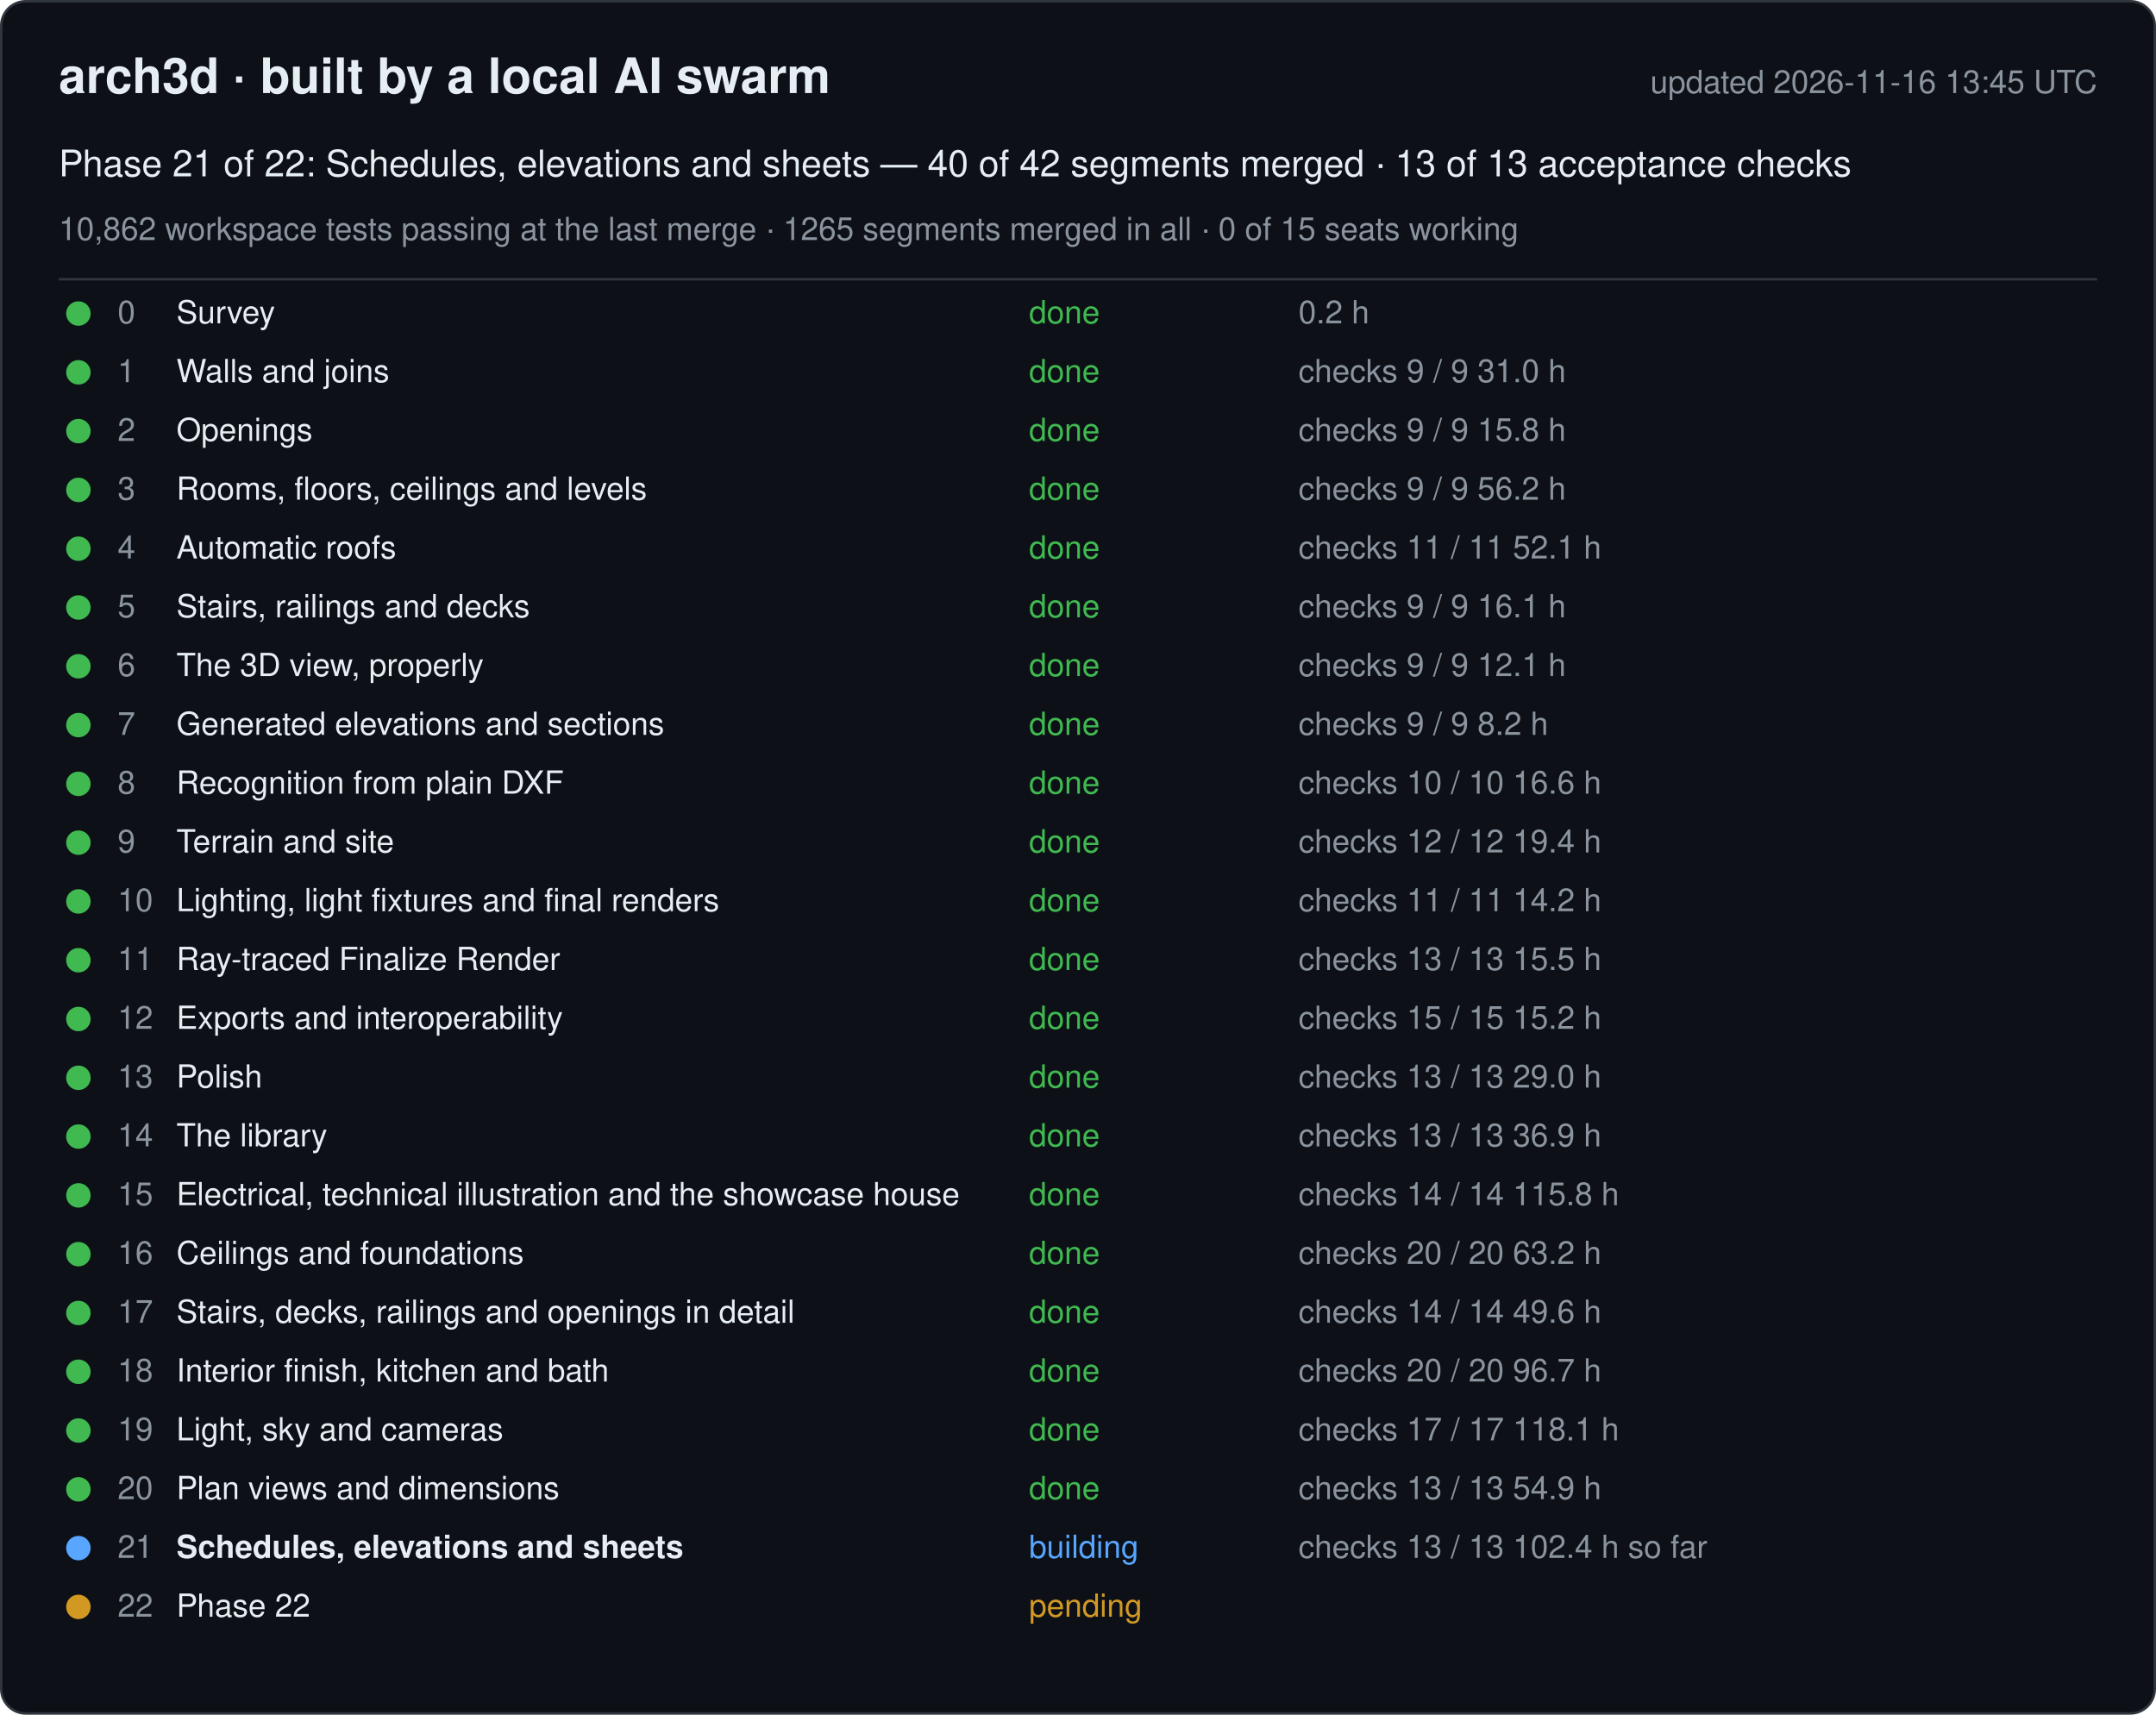
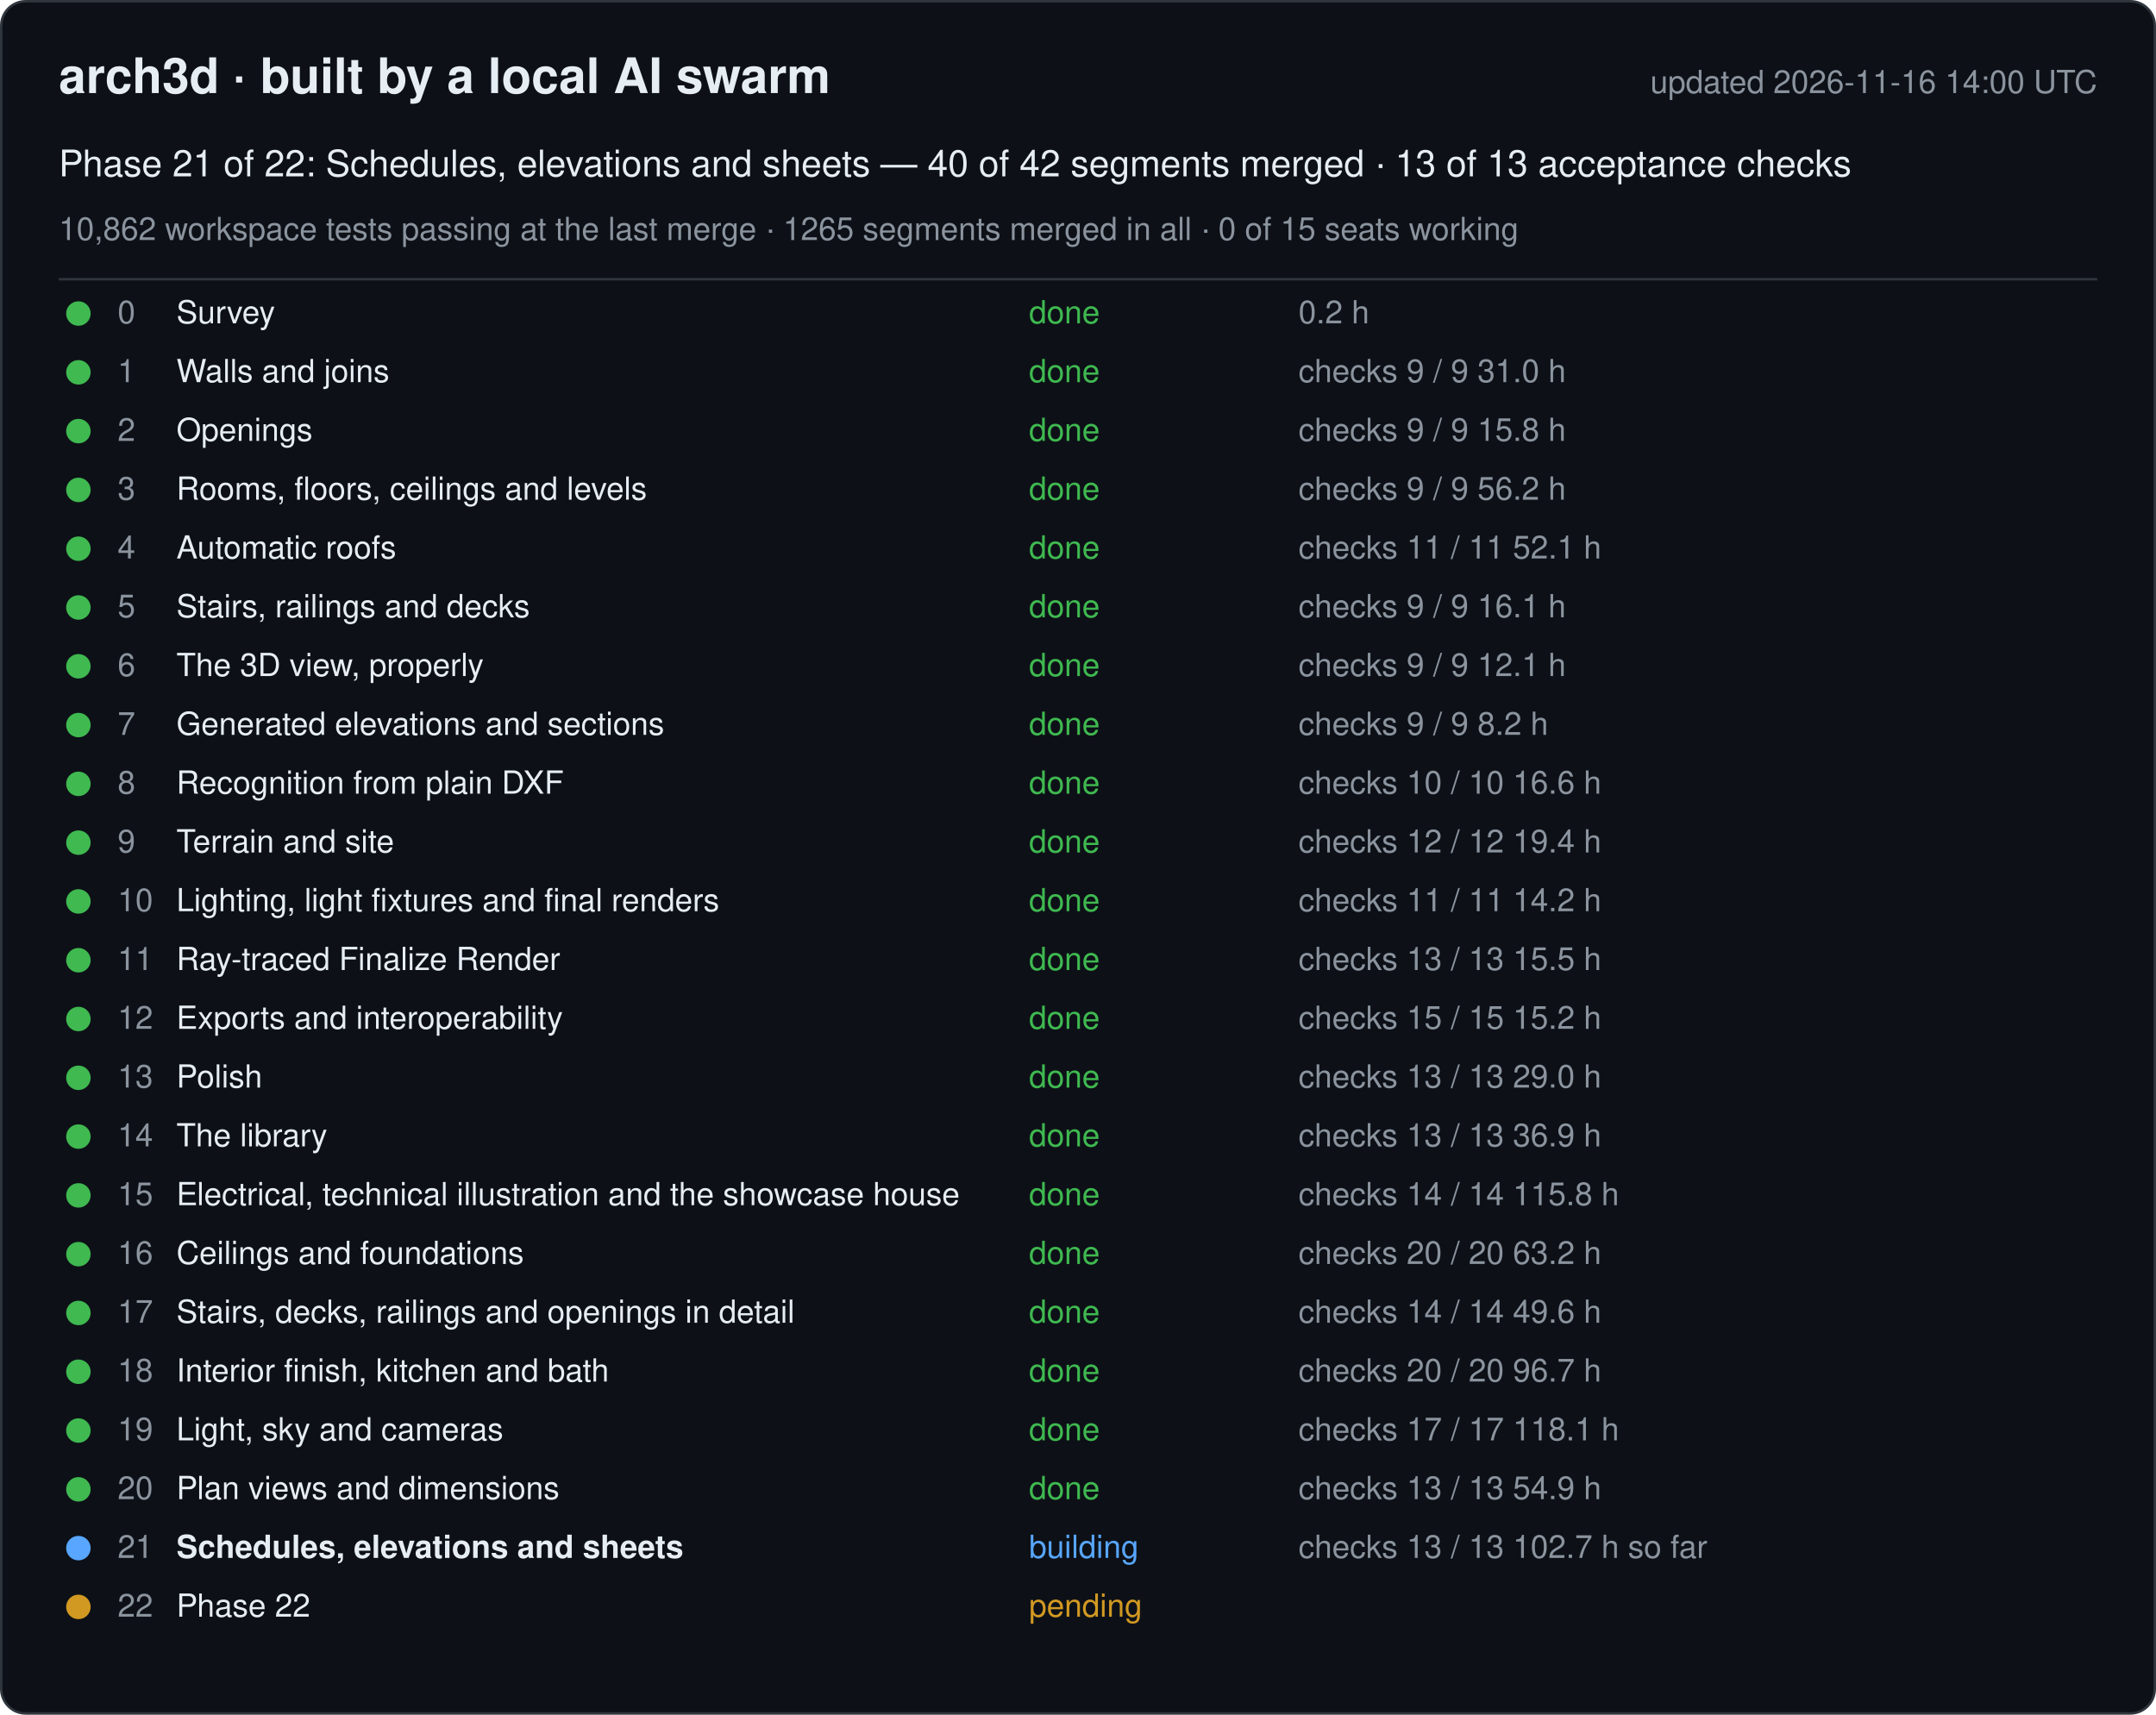
<svg xmlns="http://www.w3.org/2000/svg" width="880" height="700" viewBox="0 0 880 700" font-family="-apple-system, Segoe UI, Helvetica, Arial, sans-serif">
  <rect x="0.5" y="0.5" width="879" height="699" rx="10" fill="#0d1117" stroke="#30363d" />
  <text x="24" y="38" font-size="20" font-weight="600" fill="#e6edf3">arch3d · built by a local AI swarm</text>
-   <text x="856" y="38" font-size="13" fill="#8b949e" text-anchor="end">updated 2026-11-16 13:45 UTC</text>
+   <text x="856" y="38" font-size="13" fill="#8b949e" text-anchor="end">updated 2026-11-16 14:00 UTC</text>
  <text x="24" y="72" font-size="15" fill="#e6edf3">Phase 21 of 22: Schedules, elevations and sheets — 40 of 42 segments merged · 13 of 13 acceptance checks</text>
  <text x="24" y="98" font-size="13" fill="#8b949e">10,862 workspace tests passing at the last merge · 1265 segments merged in all · 0 of 15 seats working</text>
  <line x1="24" y1="114" x2="856" y2="114" stroke="#30363d" />
  <g data-phase="0">
    <circle cx="32" cy="128" r="5" fill="#3fb950" />
    <text x="48" y="132" font-size="13" fill="#8b949e">0</text>
    <text x="72" y="132" font-size="13" fill="#e6edf3">Survey</text>
    <text x="420" y="132" font-size="13" fill="#3fb950">done</text>
    <text x="530" y="132" font-size="13" fill="#8b949e">0.2 h</text>
  </g>
  <g data-phase="1">
    <circle cx="32" cy="152" r="5" fill="#3fb950" />
    <text x="48" y="156" font-size="13" fill="#8b949e">1</text>
    <text x="72" y="156" font-size="13" fill="#e6edf3">Walls and joins</text>
    <text x="420" y="156" font-size="13" fill="#3fb950">done</text>
    <text x="530" y="156" font-size="13" fill="#8b949e">checks 9 / 9   31.0 h</text>
  </g>
  <g data-phase="2">
    <circle cx="32" cy="176" r="5" fill="#3fb950" />
    <text x="48" y="180" font-size="13" fill="#8b949e">2</text>
    <text x="72" y="180" font-size="13" fill="#e6edf3">Openings</text>
    <text x="420" y="180" font-size="13" fill="#3fb950">done</text>
    <text x="530" y="180" font-size="13" fill="#8b949e">checks 9 / 9   15.8 h</text>
  </g>
  <g data-phase="3">
    <circle cx="32" cy="200" r="5" fill="#3fb950" />
    <text x="48" y="204" font-size="13" fill="#8b949e">3</text>
    <text x="72" y="204" font-size="13" fill="#e6edf3">Rooms, floors, ceilings and levels</text>
    <text x="420" y="204" font-size="13" fill="#3fb950">done</text>
    <text x="530" y="204" font-size="13" fill="#8b949e">checks 9 / 9   56.2 h</text>
  </g>
  <g data-phase="4">
    <circle cx="32" cy="224" r="5" fill="#3fb950" />
    <text x="48" y="228" font-size="13" fill="#8b949e">4</text>
    <text x="72" y="228" font-size="13" fill="#e6edf3">Automatic roofs</text>
    <text x="420" y="228" font-size="13" fill="#3fb950">done</text>
    <text x="530" y="228" font-size="13" fill="#8b949e">checks 11 / 11   52.1 h</text>
  </g>
  <g data-phase="5">
    <circle cx="32" cy="248" r="5" fill="#3fb950" />
    <text x="48" y="252" font-size="13" fill="#8b949e">5</text>
    <text x="72" y="252" font-size="13" fill="#e6edf3">Stairs, railings and decks</text>
    <text x="420" y="252" font-size="13" fill="#3fb950">done</text>
    <text x="530" y="252" font-size="13" fill="#8b949e">checks 9 / 9   16.1 h</text>
  </g>
  <g data-phase="6">
    <circle cx="32" cy="272" r="5" fill="#3fb950" />
    <text x="48" y="276" font-size="13" fill="#8b949e">6</text>
    <text x="72" y="276" font-size="13" fill="#e6edf3">The 3D view, properly</text>
    <text x="420" y="276" font-size="13" fill="#3fb950">done</text>
    <text x="530" y="276" font-size="13" fill="#8b949e">checks 9 / 9   12.1 h</text>
  </g>
  <g data-phase="7">
    <circle cx="32" cy="296" r="5" fill="#3fb950" />
    <text x="48" y="300" font-size="13" fill="#8b949e">7</text>
    <text x="72" y="300" font-size="13" fill="#e6edf3">Generated elevations and sections</text>
    <text x="420" y="300" font-size="13" fill="#3fb950">done</text>
    <text x="530" y="300" font-size="13" fill="#8b949e">checks 9 / 9   8.2 h</text>
  </g>
  <g data-phase="8">
    <circle cx="32" cy="320" r="5" fill="#3fb950" />
    <text x="48" y="324" font-size="13" fill="#8b949e">8</text>
    <text x="72" y="324" font-size="13" fill="#e6edf3">Recognition from plain DXF</text>
    <text x="420" y="324" font-size="13" fill="#3fb950">done</text>
    <text x="530" y="324" font-size="13" fill="#8b949e">checks 10 / 10   16.6 h</text>
  </g>
  <g data-phase="9">
    <circle cx="32" cy="344" r="5" fill="#3fb950" />
    <text x="48" y="348" font-size="13" fill="#8b949e">9</text>
    <text x="72" y="348" font-size="13" fill="#e6edf3">Terrain and site</text>
    <text x="420" y="348" font-size="13" fill="#3fb950">done</text>
    <text x="530" y="348" font-size="13" fill="#8b949e">checks 12 / 12   19.4 h</text>
  </g>
  <g data-phase="10">
    <circle cx="32" cy="368" r="5" fill="#3fb950" />
    <text x="48" y="372" font-size="13" fill="#8b949e">10</text>
    <text x="72" y="372" font-size="13" fill="#e6edf3">Lighting, light fixtures and final renders</text>
    <text x="420" y="372" font-size="13" fill="#3fb950">done</text>
    <text x="530" y="372" font-size="13" fill="#8b949e">checks 11 / 11   14.2 h</text>
  </g>
  <g data-phase="11">
    <circle cx="32" cy="392" r="5" fill="#3fb950" />
    <text x="48" y="396" font-size="13" fill="#8b949e">11</text>
    <text x="72" y="396" font-size="13" fill="#e6edf3">Ray-traced Finalize Render</text>
    <text x="420" y="396" font-size="13" fill="#3fb950">done</text>
    <text x="530" y="396" font-size="13" fill="#8b949e">checks 13 / 13   15.5 h</text>
  </g>
  <g data-phase="12">
    <circle cx="32" cy="416" r="5" fill="#3fb950" />
    <text x="48" y="420" font-size="13" fill="#8b949e">12</text>
    <text x="72" y="420" font-size="13" fill="#e6edf3">Exports and interoperability</text>
    <text x="420" y="420" font-size="13" fill="#3fb950">done</text>
    <text x="530" y="420" font-size="13" fill="#8b949e">checks 15 / 15   15.2 h</text>
  </g>
  <g data-phase="13">
    <circle cx="32" cy="440" r="5" fill="#3fb950" />
    <text x="48" y="444" font-size="13" fill="#8b949e">13</text>
    <text x="72" y="444" font-size="13" fill="#e6edf3">Polish</text>
    <text x="420" y="444" font-size="13" fill="#3fb950">done</text>
    <text x="530" y="444" font-size="13" fill="#8b949e">checks 13 / 13   29.0 h</text>
  </g>
  <g data-phase="14">
    <circle cx="32" cy="464" r="5" fill="#3fb950" />
    <text x="48" y="468" font-size="13" fill="#8b949e">14</text>
    <text x="72" y="468" font-size="13" fill="#e6edf3">The library</text>
    <text x="420" y="468" font-size="13" fill="#3fb950">done</text>
    <text x="530" y="468" font-size="13" fill="#8b949e">checks 13 / 13   36.9 h</text>
  </g>
  <g data-phase="15">
    <circle cx="32" cy="488" r="5" fill="#3fb950" />
    <text x="48" y="492" font-size="13" fill="#8b949e">15</text>
    <text x="72" y="492" font-size="13" fill="#e6edf3">Electrical, technical illustration and the showcase house</text>
    <text x="420" y="492" font-size="13" fill="#3fb950">done</text>
    <text x="530" y="492" font-size="13" fill="#8b949e">checks 14 / 14   115.8 h</text>
  </g>
  <g data-phase="16">
    <circle cx="32" cy="512" r="5" fill="#3fb950" />
    <text x="48" y="516" font-size="13" fill="#8b949e">16</text>
    <text x="72" y="516" font-size="13" fill="#e6edf3">Ceilings and foundations</text>
    <text x="420" y="516" font-size="13" fill="#3fb950">done</text>
    <text x="530" y="516" font-size="13" fill="#8b949e">checks 20 / 20   63.2 h</text>
  </g>
  <g data-phase="17">
    <circle cx="32" cy="536" r="5" fill="#3fb950" />
    <text x="48" y="540" font-size="13" fill="#8b949e">17</text>
    <text x="72" y="540" font-size="13" fill="#e6edf3">Stairs, decks, railings and openings in detail</text>
    <text x="420" y="540" font-size="13" fill="#3fb950">done</text>
    <text x="530" y="540" font-size="13" fill="#8b949e">checks 14 / 14   49.6 h</text>
  </g>
  <g data-phase="18">
    <circle cx="32" cy="560" r="5" fill="#3fb950" />
    <text x="48" y="564" font-size="13" fill="#8b949e">18</text>
    <text x="72" y="564" font-size="13" fill="#e6edf3">Interior finish, kitchen and bath</text>
    <text x="420" y="564" font-size="13" fill="#3fb950">done</text>
    <text x="530" y="564" font-size="13" fill="#8b949e">checks 20 / 20   96.7 h</text>
  </g>
  <g data-phase="19">
    <circle cx="32" cy="584" r="5" fill="#3fb950" />
    <text x="48" y="588" font-size="13" fill="#8b949e">19</text>
    <text x="72" y="588" font-size="13" fill="#e6edf3">Light, sky and cameras</text>
    <text x="420" y="588" font-size="13" fill="#3fb950">done</text>
    <text x="530" y="588" font-size="13" fill="#8b949e">checks 17 / 17   118.1 h</text>
  </g>
  <g data-phase="20">
    <circle cx="32" cy="608" r="5" fill="#3fb950" />
    <text x="48" y="612" font-size="13" fill="#8b949e">20</text>
    <text x="72" y="612" font-size="13" fill="#e6edf3">Plan views and dimensions</text>
    <text x="420" y="612" font-size="13" fill="#3fb950">done</text>
    <text x="530" y="612" font-size="13" fill="#8b949e">checks 13 / 13   54.9 h</text>
  </g>
  <g data-phase="21">
    <circle cx="32" cy="632" r="5" fill="#58a6ff" />
    <text x="48" y="636" font-size="13" fill="#8b949e">21</text>
    <text x="72" y="636" font-size="13" fill="#e6edf3" font-weight="600">Schedules, elevations and sheets</text>
    <text x="420" y="636" font-size="13" fill="#58a6ff">building</text>
-     <text x="530" y="636" font-size="13" fill="#8b949e">checks 13 / 13   102.4 h so far</text>
+     <text x="530" y="636" font-size="13" fill="#8b949e">checks 13 / 13   102.7 h so far</text>
  </g>
  <g data-phase="22">
    <circle cx="32" cy="656" r="5" fill="#d29922" />
    <text x="48" y="660" font-size="13" fill="#8b949e">22</text>
    <text x="72" y="660" font-size="13" fill="#e6edf3">Phase 22</text>
    <text x="420" y="660" font-size="13" fill="#d29922">pending</text>
    <text x="530" y="660" font-size="13" fill="#8b949e" />
  </g>
</svg>
